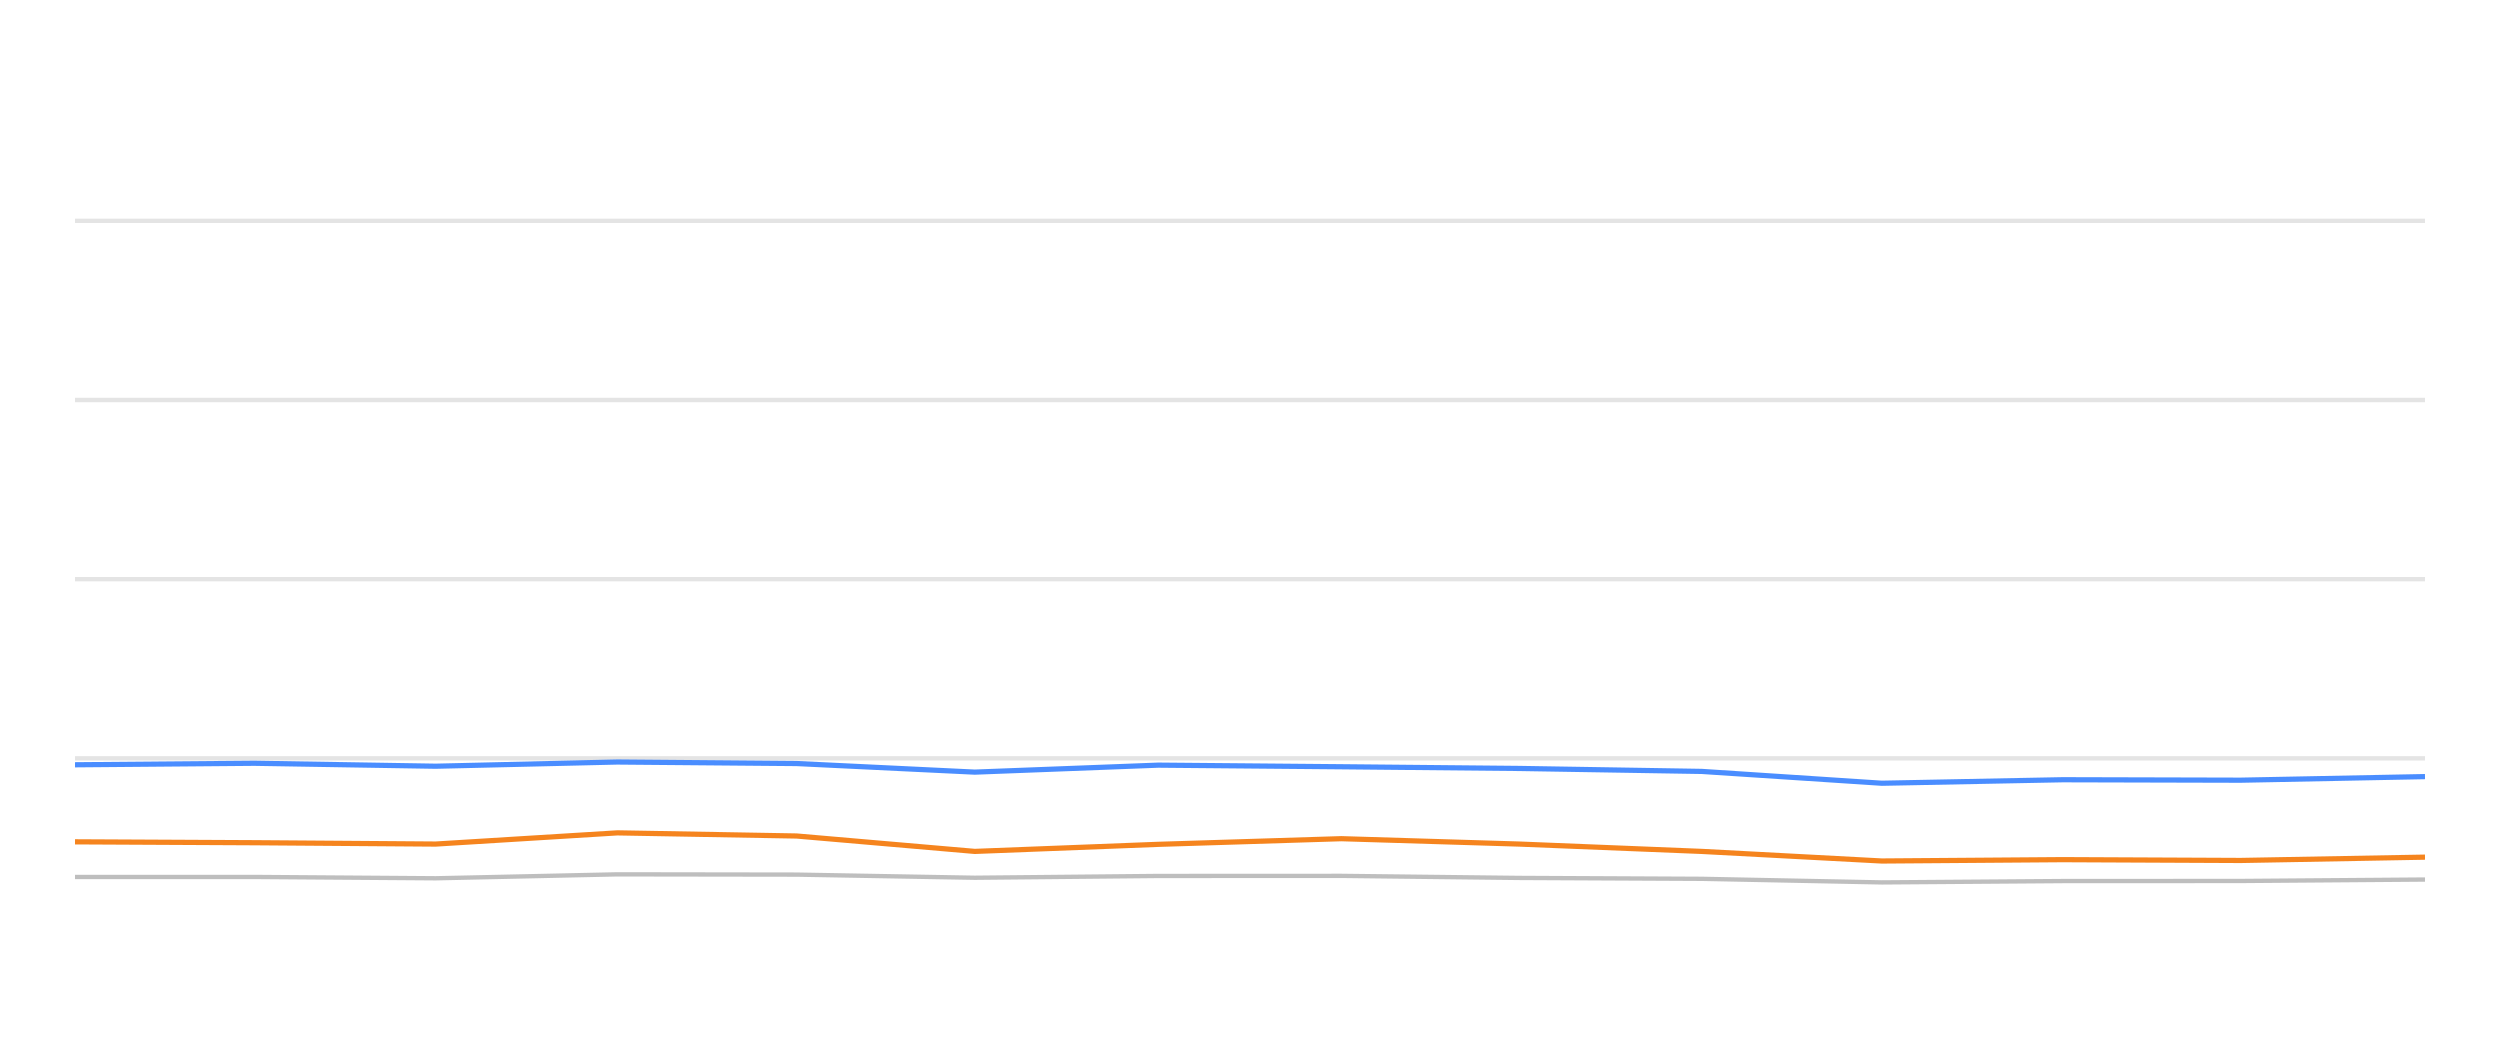
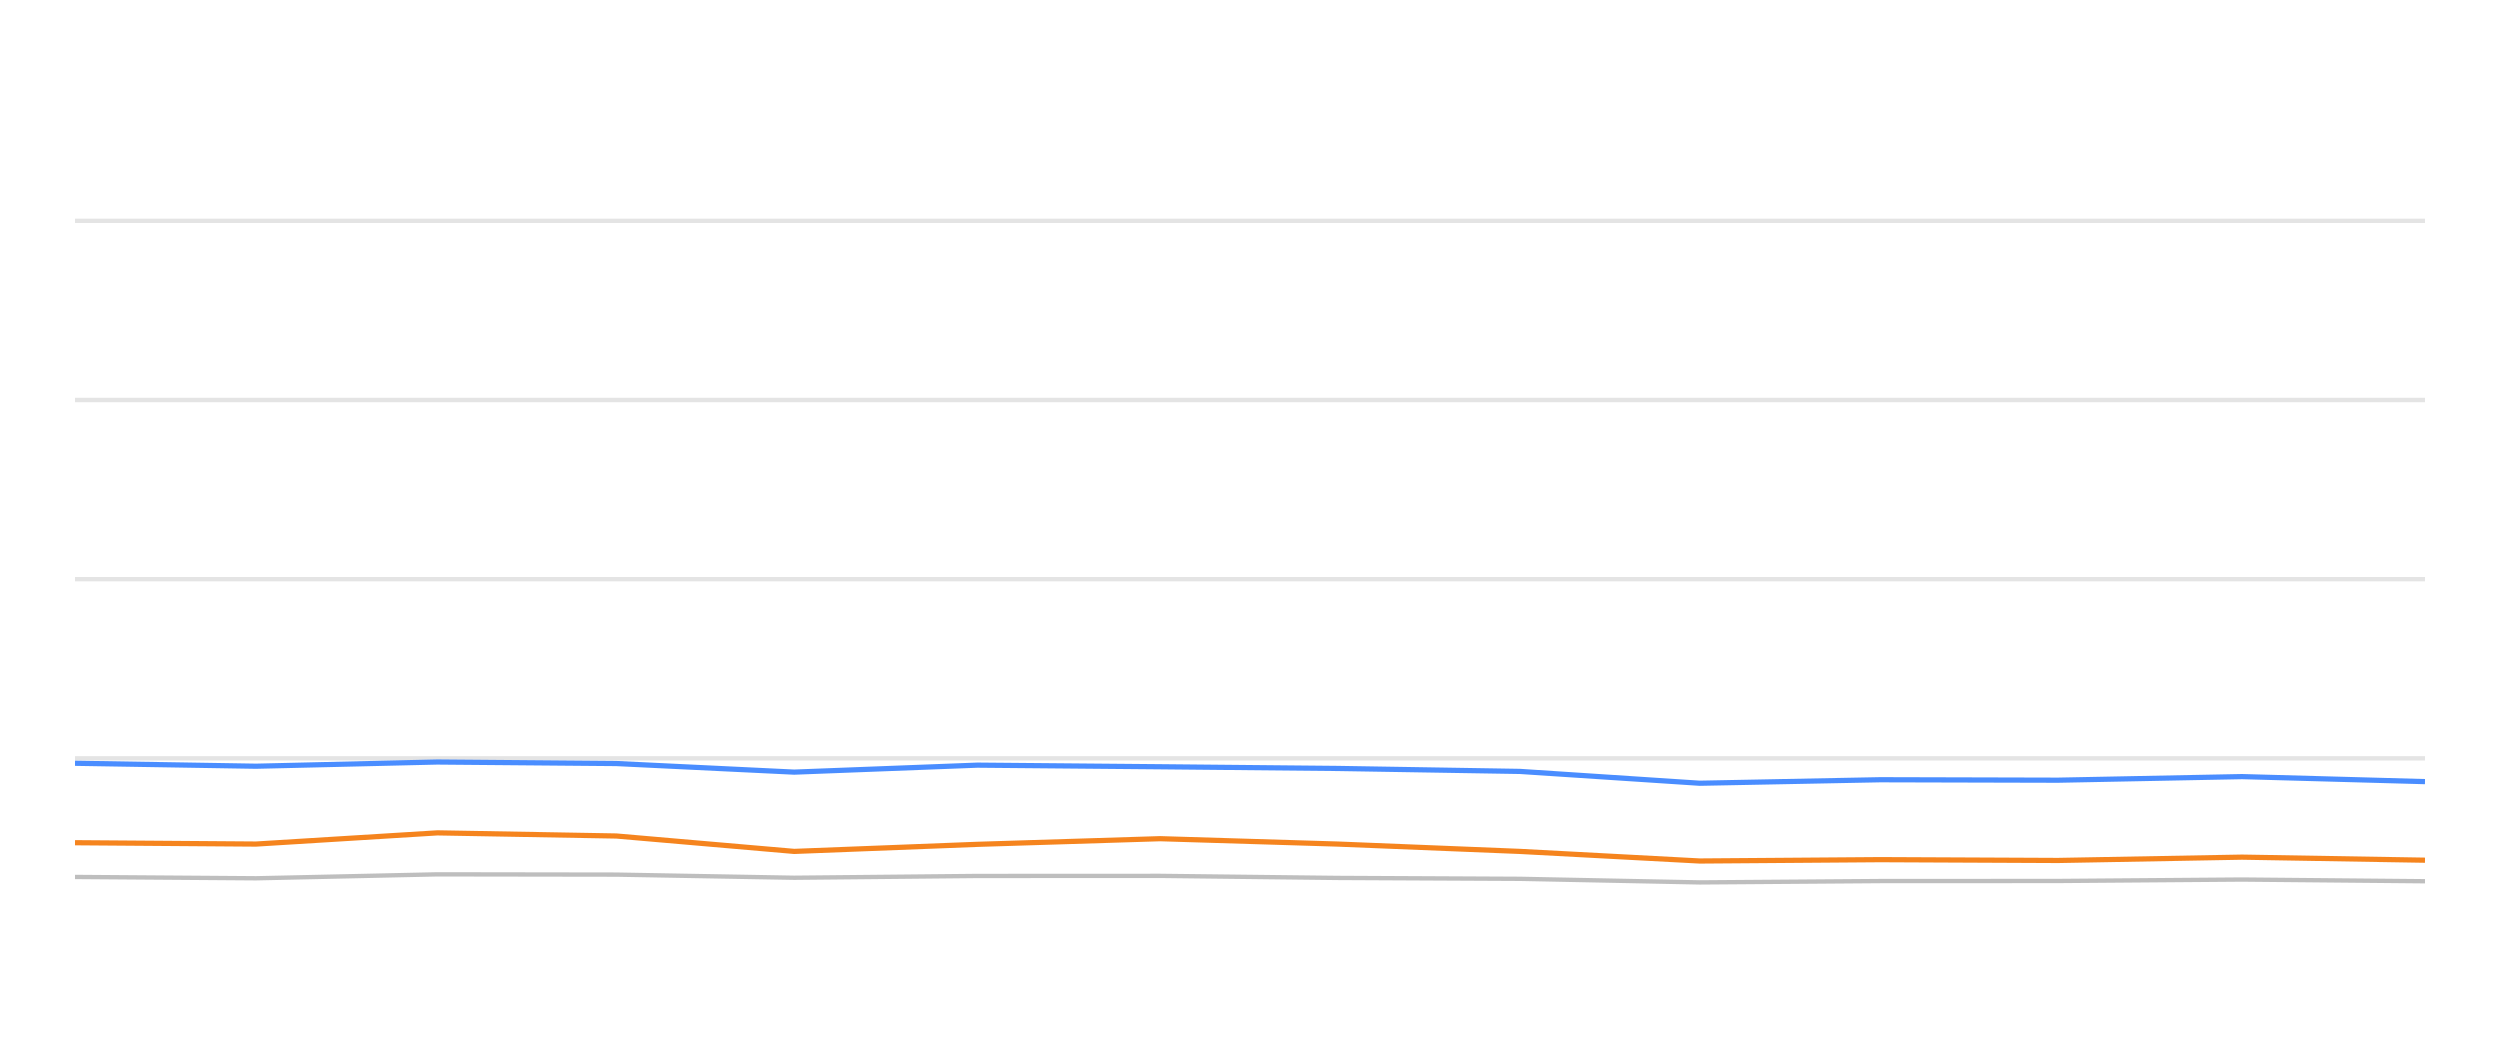
<svg xmlns="http://www.w3.org/2000/svg" width="288pt" height="120pt" viewBox="0 0 288 120" version="1.1">
  <defs>
    <style type="text/css">*{stroke-linejoin: round; stroke-linecap: butt}</style>
  </defs>
  <g id="figure_1">
    <g id="patch_1">
      <path d="M 0 120  L 288 120  L 288 0  L 0 0  L 0 120  z " style="fill: none; opacity: 0" />
    </g>
    <g id="axes_1">
      <g id="patch_2">
        <path d="M 8.64 108  L 279.36 108  L 279.36 4.8  L 8.64 4.8  L 8.64 108  z " style="fill: none" />
      </g>
      <g id="matplotlib.axis_1" />
      <g id="matplotlib.axis_2" />
      <g id="line2d_1">
-         <path d="M 8.64 87.36  L 279.36 87.36  " clip-path="url(#p40a5e5b0b7)" style="fill: none; stroke: #b2b2b2; stroke-opacity: 0.35; stroke-width: 0.5; stroke-linecap: square" />
+         <path d="M 8.64 87.36  L 279.36 87.36  " clip-path="url(#p381705e2fb)" style="fill: none; stroke: #b2b2b2; stroke-opacity: 0.35; stroke-width: 0.5; stroke-linecap: square" />
      </g>
      <g id="line2d_2">
-         <path d="M 8.64 66.72  L 279.36 66.72  " clip-path="url(#p40a5e5b0b7)" style="fill: none; stroke: #b2b2b2; stroke-opacity: 0.35; stroke-width: 0.5; stroke-linecap: square" />
+         <path d="M 8.64 66.72  L 279.36 66.72  " clip-path="url(#p381705e2fb)" style="fill: none; stroke: #b2b2b2; stroke-opacity: 0.35; stroke-width: 0.5; stroke-linecap: square" />
      </g>
      <g id="line2d_3">
-         <path d="M 8.64 46.08  L 279.36 46.08  " clip-path="url(#p40a5e5b0b7)" style="fill: none; stroke: #b2b2b2; stroke-opacity: 0.35; stroke-width: 0.5; stroke-linecap: square" />
+         <path d="M 8.64 46.08  L 279.36 46.08  " clip-path="url(#p381705e2fb)" style="fill: none; stroke: #b2b2b2; stroke-opacity: 0.35; stroke-width: 0.5; stroke-linecap: square" />
      </g>
      <g id="line2d_4">
-         <path d="M 8.64 25.44  L 279.36 25.44  " clip-path="url(#p40a5e5b0b7)" style="fill: none; stroke: #b2b2b2; stroke-opacity: 0.35; stroke-width: 0.5; stroke-linecap: square" />
+         <path d="M 8.64 25.44  L 279.36 25.44  " clip-path="url(#p381705e2fb)" style="fill: none; stroke: #b2b2b2; stroke-opacity: 0.35; stroke-width: 0.5; stroke-linecap: square" />
      </g>
      <g id="line2d_5">
-         <path d="M 8.64 101.024  L 29.302 101.024  L 50.188 101.178  L 71.118 100.724  L 91.769 100.755  L 112.295 101.117  L 133.435 100.91  L 154.521 100.9  L 175.016 101.137  L 196.041 101.24  L 216.786 101.653  L 237.613 101.498  L 258.124 101.488  L 279.36 101.323  " clip-path="url(#p40a5e5b0b7)" style="fill: none; stroke: #bebebe; stroke-width: 0.5; stroke-linecap: round" />
+         <path d="M 8.64 101.024  L 29.49 101.178  L 50.385 100.724  L 71.002 100.755  L 91.493 101.117  L 112.598 100.91  L 133.647 100.9  L 154.109 101.137  L 175.098 101.24  L 195.808 101.653  L 216.6 101.498  L 237.076 101.488  L 258.277 101.323  L 279.36 101.519  " clip-path="url(#p381705e2fb)" style="fill: none; stroke: #bebebe; stroke-width: 0.5; stroke-linecap: round" />
      </g>
      <g id="line2d_6">
-         <path d="M 8.64 88.103  L 29.302 87.928  L 50.188 88.268  L 71.118 87.783  L 91.769 87.959  L 112.295 88.949  L 133.435 88.144  L 154.521 88.33  L 175.016 88.526  L 196.041 88.867  L 216.786 90.229  L 237.613 89.826  L 258.124 89.878  L 279.36 89.465  " clip-path="url(#p40a5e5b0b7)" style="fill: none; stroke: #4a8dff; stroke-width: 0.6" />
+         <path d="M 8.64 87.928  L 29.49 88.268  L 50.385 87.783  L 71.002 87.959  L 91.493 88.949  L 112.598 88.144  L 133.647 88.33  L 154.109 88.526  L 175.098 88.867  L 195.808 90.229  L 216.6 89.826  L 237.076 89.878  L 258.277 89.465  L 279.36 90.043  " clip-path="url(#p381705e2fb)" style="fill: none; stroke: #4a8dff; stroke-width: 0.6" />
      </g>
      <g id="line2d_7">
-         <path d="M 8.64 96.978  L 29.302 97.081  L 50.188 97.236  L 71.118 95.946  L 91.769 96.307  L 112.295 98.082  L 133.435 97.267  L 154.521 96.617  L 175.016 97.236  L 196.041 98.082  L 216.786 99.187  L 237.613 99.032  L 258.124 99.125  L 279.36 98.743  " clip-path="url(#p40a5e5b0b7)" style="fill: none; stroke: #f5841e; stroke-width: 0.6" />
+         <path d="M 8.64 97.081  L 29.49 97.236  L 50.385 95.946  L 71.002 96.307  L 91.493 98.082  L 112.598 97.267  L 133.647 96.617  L 154.109 97.236  L 175.098 98.082  L 195.808 99.187  L 216.6 99.032  L 237.076 99.125  L 258.277 98.743  L 279.36 99.094  " clip-path="url(#p381705e2fb)" style="fill: none; stroke: #f5841e; stroke-width: 0.6" />
      </g>
    </g>
  </g>
  <defs>
-     <clipPath id="p40a5e5b0b7">
+     <clipPath id="p381705e2fb">
      <rect x="8.64" y="4.8" width="270.72" height="103.2" />
    </clipPath>
  </defs>
</svg>
